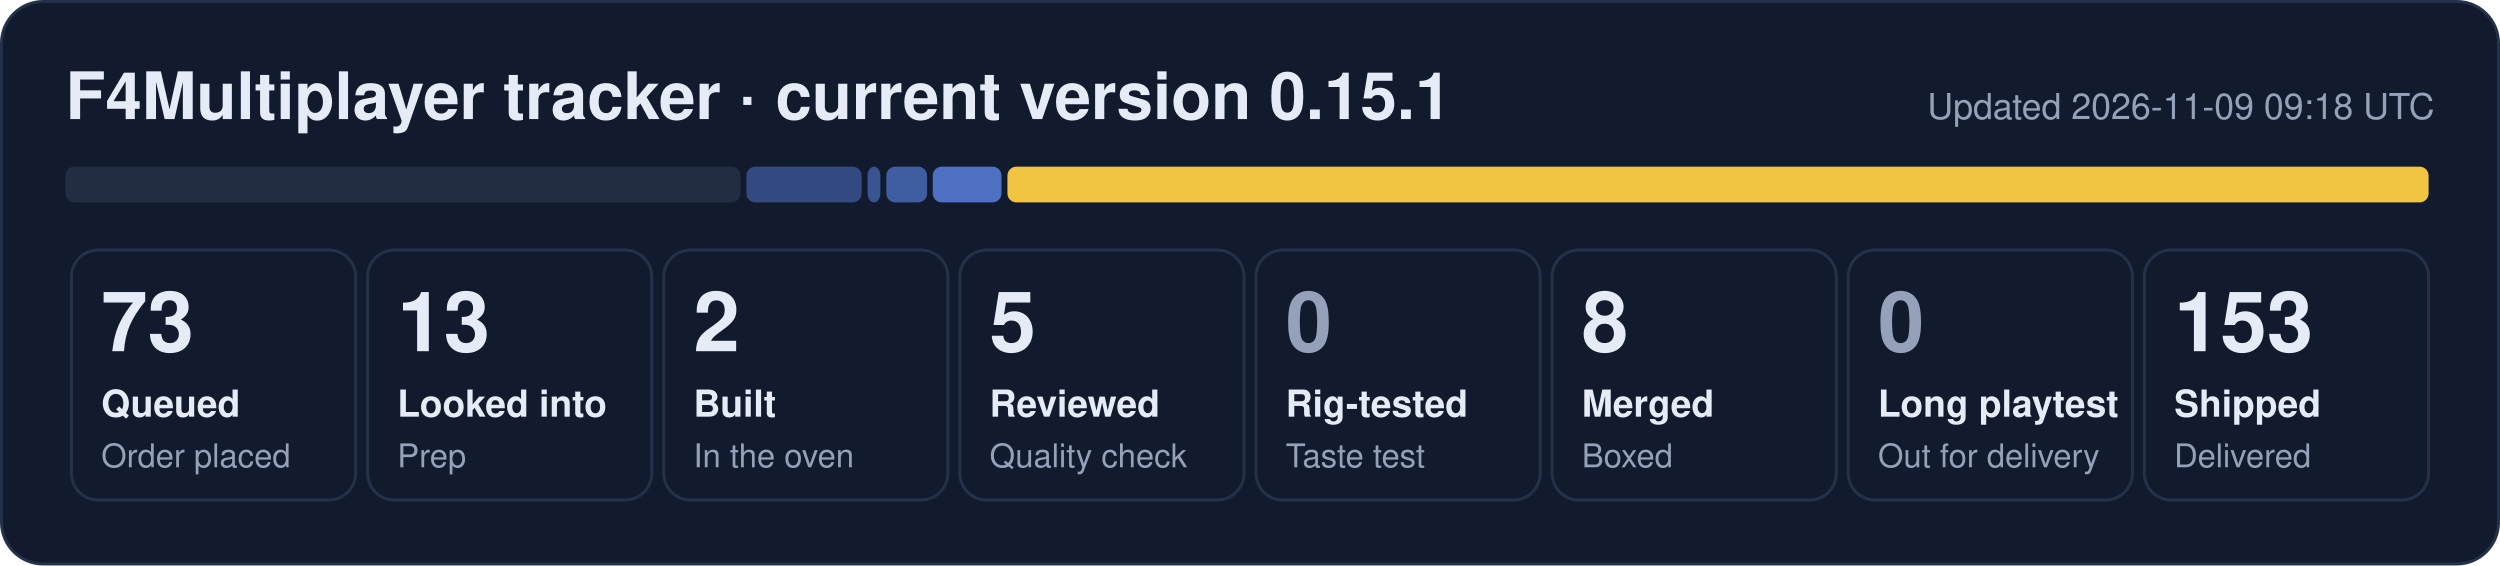
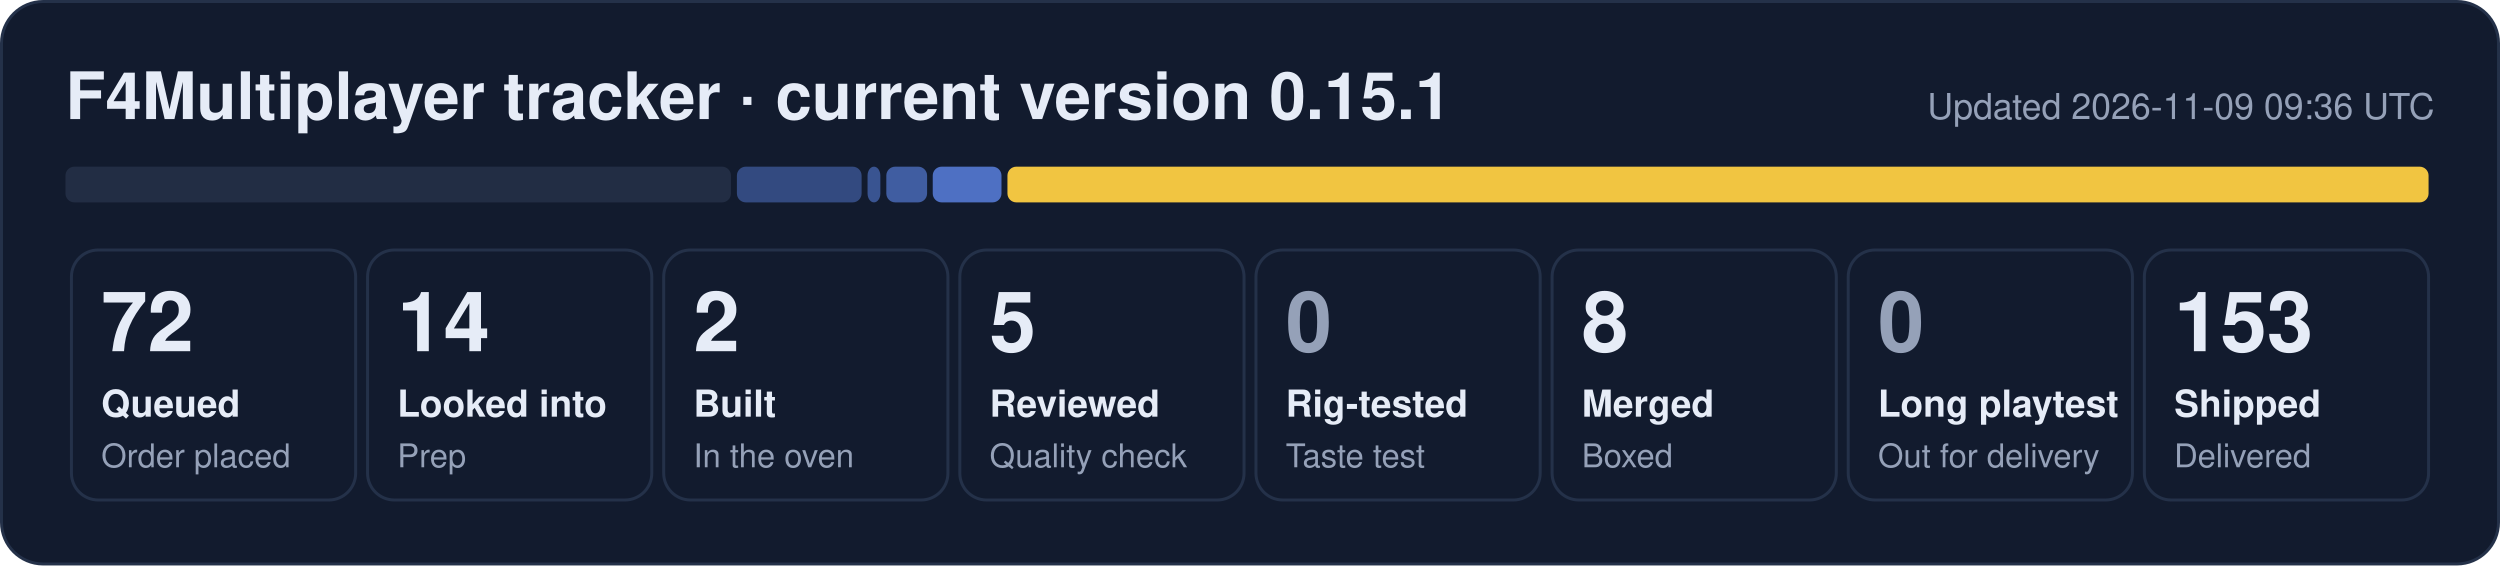
- <svg xmlns="http://www.w3.org/2000/svg" width="840" height="190" viewBox="0 0 840 190" role="img" aria-label="F4Multiplayer tracker: 73 queued, 13 looked into, 2 built, 5 reviewed, 8 merged, 153 shipped">
+ <svg xmlns="http://www.w3.org/2000/svg" width="840" height="190" viewBox="0 0 840 190" role="img" aria-label="F4Multiplayer tracker: 72 queued, 14 looked into, 2 built, 5 reviewed, 8 merged, 153 shipped">
  <rect x="0.5" y="0.5" width="839" height="189" rx="14" fill="#121b2e" stroke="#243149" />
  <text x="22" y="40" font-family="Segoe UI, Helvetica, Arial, sans-serif" font-size="22" font-weight="700" fill="#e6ecf7">F4Multiplayer tracker · current version 0.15.1</text>
-   <text x="818" y="40" font-family="Segoe UI, Helvetica, Arial, sans-serif" font-size="12" fill="#95a1b8" text-anchor="end">Updated 2026-11-09 09:18 UTC</text>
-   <rect x="22.0" y="56" width="226.8" height="12" rx="3" fill="#222d44" fill-opacity="1.00" />
-   <rect x="250.8" y="56" width="38.7" height="12" rx="3" fill="#5d86e8" fill-opacity="0.44" />
+   <text x="818" y="40" font-family="Segoe UI, Helvetica, Arial, sans-serif" font-size="12" fill="#95a1b8" text-anchor="end">Updated 2026-11-09 09:36 UTC</text>
+   <rect x="22.0" y="56" width="223.6" height="12" rx="3" fill="#222d44" fill-opacity="1.00" />
+   <rect x="247.6" y="56" width="41.9" height="12" rx="3" fill="#5d86e8" fill-opacity="0.44" />
  <rect x="291.5" y="56" width="4.3" height="12" rx="3" fill="#5d86e8" fill-opacity="0.53" />
  <rect x="297.8" y="56" width="13.7" height="12" rx="3" fill="#5d86e8" fill-opacity="0.62" />
  <rect x="313.4" y="56" width="23.1" height="12" rx="3" fill="#5d86e8" fill-opacity="0.80" />
  <rect x="338.5" y="56" width="477.5" height="12" rx="3" fill="#f5c842" fill-opacity="0.98" />
  <rect x="24.0" y="84" width="95.5" height="84" rx="9" fill="none" stroke="#243149" />
-   <text x="34.0" y="118" font-family="Segoe UI, Helvetica, Arial, sans-serif" font-size="28" font-weight="800" fill="#e6ecf7">73</text>
+   <text x="34.0" y="118" font-family="Segoe UI, Helvetica, Arial, sans-serif" font-size="28" font-weight="800" fill="#e6ecf7">72</text>
  <text x="34.0" y="140" font-family="Segoe UI, Helvetica, Arial, sans-serif" font-size="12.5" font-weight="600" fill="#e6ecf7">Queued</text>
  <text x="34.0" y="157" font-family="Segoe UI, Helvetica, Arial, sans-serif" font-size="11" fill="#95a1b8">Order placed</text>
  <rect x="123.5" y="84" width="95.5" height="84" rx="9" fill="none" stroke="#243149" />
-   <text x="133.5" y="118" font-family="Segoe UI, Helvetica, Arial, sans-serif" font-size="28" font-weight="800" fill="#e6ecf7">13</text>
+   <text x="133.5" y="118" font-family="Segoe UI, Helvetica, Arial, sans-serif" font-size="28" font-weight="800" fill="#e6ecf7">14</text>
  <text x="133.5" y="140" font-family="Segoe UI, Helvetica, Arial, sans-serif" font-size="12.5" font-weight="600" fill="#e6ecf7">Looked into</text>
  <text x="133.5" y="157" font-family="Segoe UI, Helvetica, Arial, sans-serif" font-size="11" fill="#95a1b8">Prep</text>
  <rect x="223.0" y="84" width="95.5" height="84" rx="9" fill="none" stroke="#243149" />
  <text x="233.0" y="118" font-family="Segoe UI, Helvetica, Arial, sans-serif" font-size="28" font-weight="800" fill="#e6ecf7">2</text>
  <text x="233.0" y="140" font-family="Segoe UI, Helvetica, Arial, sans-serif" font-size="12.5" font-weight="600" fill="#e6ecf7">Built</text>
  <text x="233.0" y="157" font-family="Segoe UI, Helvetica, Arial, sans-serif" font-size="11" fill="#95a1b8">In the oven</text>
  <rect x="322.5" y="84" width="95.5" height="84" rx="9" fill="none" stroke="#243149" />
  <text x="332.5" y="118" font-family="Segoe UI, Helvetica, Arial, sans-serif" font-size="28" font-weight="800" fill="#e6ecf7">5</text>
  <text x="332.5" y="140" font-family="Segoe UI, Helvetica, Arial, sans-serif" font-size="12.5" font-weight="600" fill="#e6ecf7">Reviewed</text>
  <text x="332.5" y="157" font-family="Segoe UI, Helvetica, Arial, sans-serif" font-size="11" fill="#95a1b8">Quality check</text>
  <rect x="422.0" y="84" width="95.5" height="84" rx="9" fill="none" stroke="#243149" />
  <text x="432.0" y="118" font-family="Segoe UI, Helvetica, Arial, sans-serif" font-size="28" font-weight="800" fill="#95a1b8">0</text>
  <text x="432.0" y="140" font-family="Segoe UI, Helvetica, Arial, sans-serif" font-size="12.5" font-weight="600" fill="#e6ecf7">Rig-tested</text>
  <text x="432.0" y="157" font-family="Segoe UI, Helvetica, Arial, sans-serif" font-size="11" fill="#95a1b8">Taste test</text>
  <rect x="521.5" y="84" width="95.5" height="84" rx="9" fill="none" stroke="#243149" />
  <text x="531.5" y="118" font-family="Segoe UI, Helvetica, Arial, sans-serif" font-size="28" font-weight="800" fill="#e6ecf7">8</text>
  <text x="531.5" y="140" font-family="Segoe UI, Helvetica, Arial, sans-serif" font-size="12.5" font-weight="600" fill="#e6ecf7">Merged</text>
  <text x="531.5" y="157" font-family="Segoe UI, Helvetica, Arial, sans-serif" font-size="11" fill="#95a1b8">Boxed</text>
  <rect x="621.0" y="84" width="95.5" height="84" rx="9" fill="none" stroke="#243149" />
  <text x="631.0" y="118" font-family="Segoe UI, Helvetica, Arial, sans-serif" font-size="28" font-weight="800" fill="#95a1b8">0</text>
  <text x="631.0" y="140" font-family="Segoe UI, Helvetica, Arial, sans-serif" font-size="12.5" font-weight="600" fill="#e6ecf7">Long playtest</text>
  <text x="631.0" y="157" font-family="Segoe UI, Helvetica, Arial, sans-serif" font-size="11" fill="#95a1b8">Out for delivery</text>
  <rect x="720.5" y="84" width="95.5" height="84" rx="9" fill="none" stroke="#243149" />
  <text x="730.5" y="118" font-family="Segoe UI, Helvetica, Arial, sans-serif" font-size="28" font-weight="800" fill="#e6ecf7">153</text>
  <text x="730.5" y="140" font-family="Segoe UI, Helvetica, Arial, sans-serif" font-size="12.5" font-weight="600" fill="#e6ecf7">Shipped</text>
  <text x="730.5" y="157" font-family="Segoe UI, Helvetica, Arial, sans-serif" font-size="11" fill="#95a1b8">Delivered</text>
</svg>
